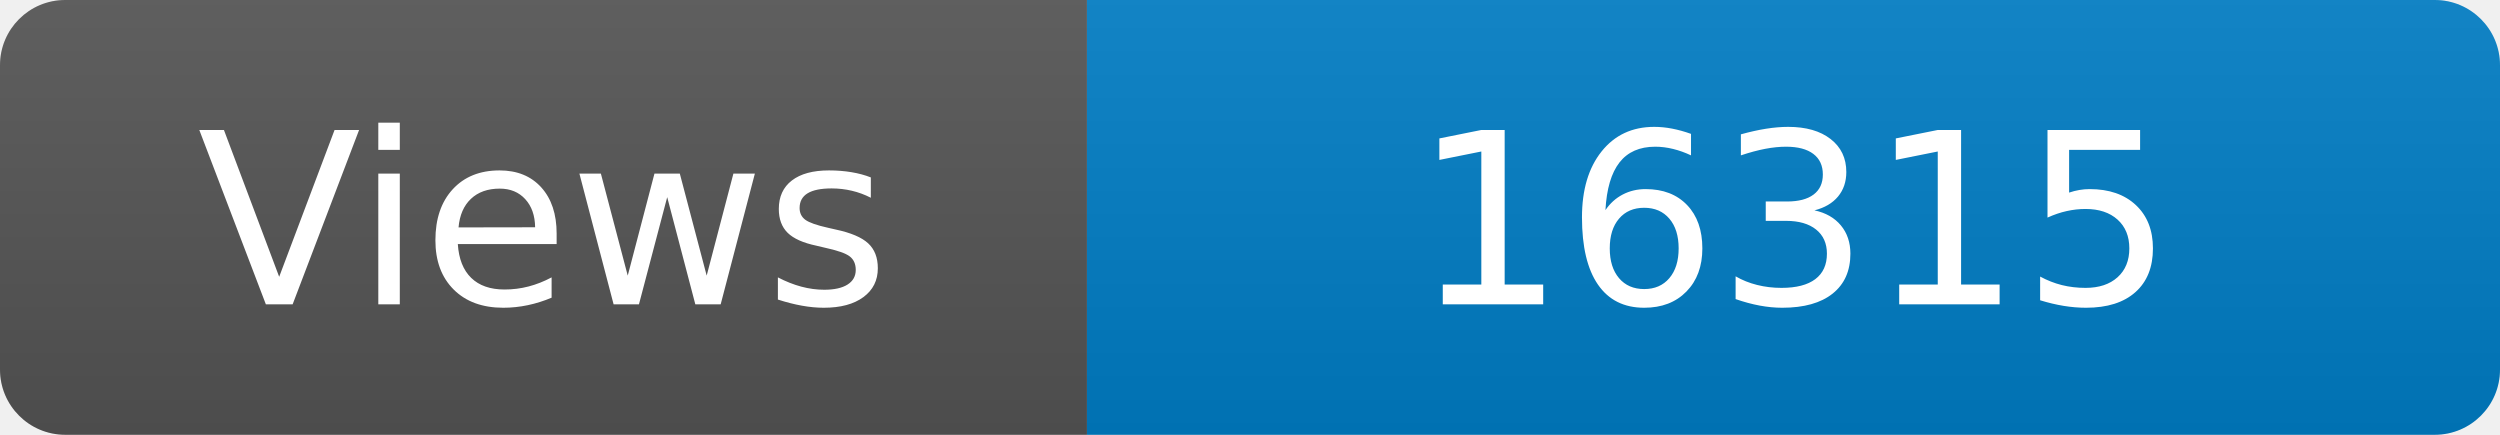
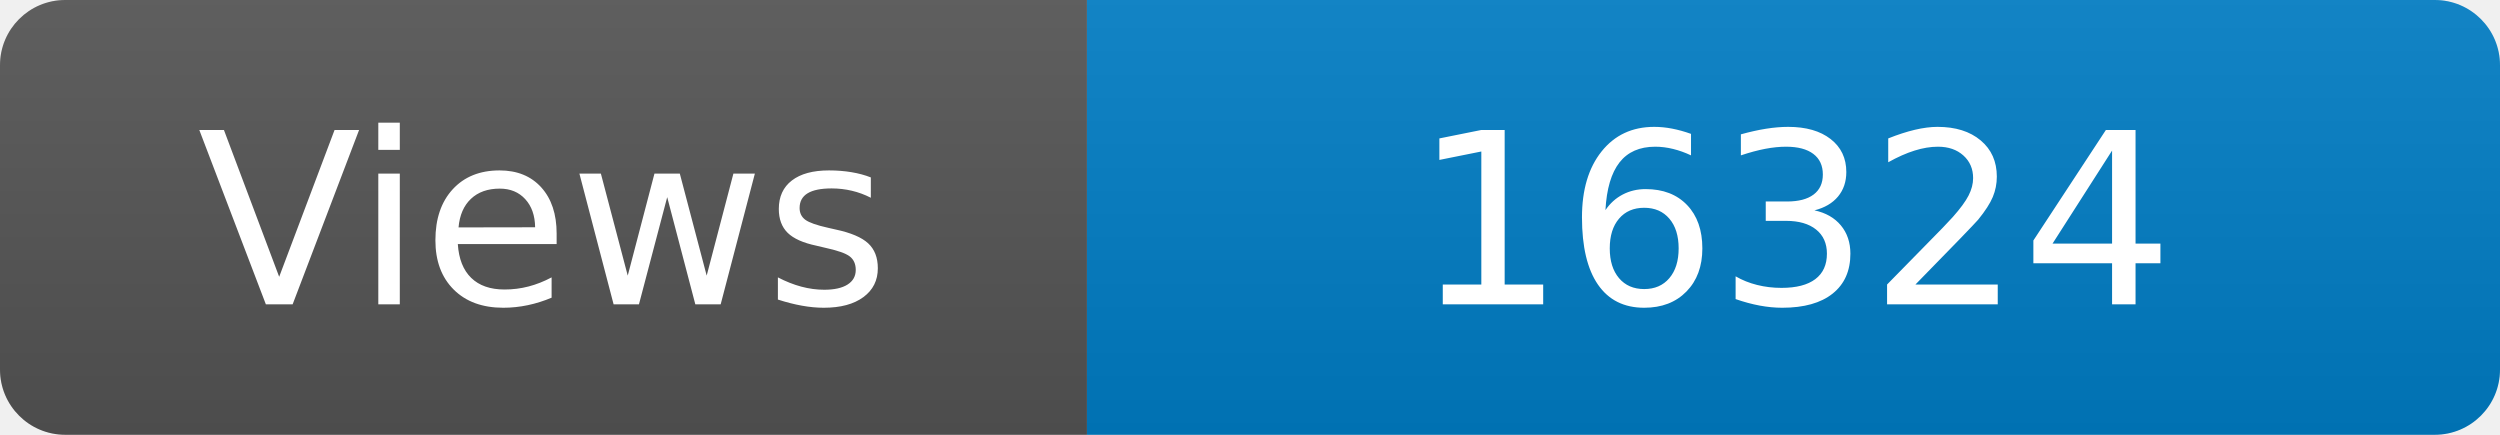
<svg xmlns="http://www.w3.org/2000/svg" width="115" height="20" role="img" aria-label="Maintained?: yes">
  <linearGradient id="s" x2="0" y2="100%">
    <stop offset="0" stop-color="#bbb" stop-opacity=".1" />
    <stop offset="1" stop-opacity=".1" />
  </linearGradient>
  <clipPath id="r">
    <rect width="115" height="20" rx="3" fill="#fff" />
  </clipPath>
  <g clip-path="url(#r)">
    <rect width="50" height="20" fill="#555" />
    <rect x="50" width="160" height="20" fill="#007ec6" />
    <rect width="115" height="20" fill="url(#s)" />
  </g>
  <g fill="#fff" text-anchor="middle" font-family="Verdana,Geneva,DejaVu Sans,sans-serif" font-size="110">
    <text x="250" y="140" transform="scale(.1)" fill="#fff">Views</text>
-     <text x="825" y="140" transform="scale(.1)" fill="#fff">16315</text>
+     <text x="825" y="140" transform="scale(.1)" fill="#fff">16324</text>
  </g>
</svg>
